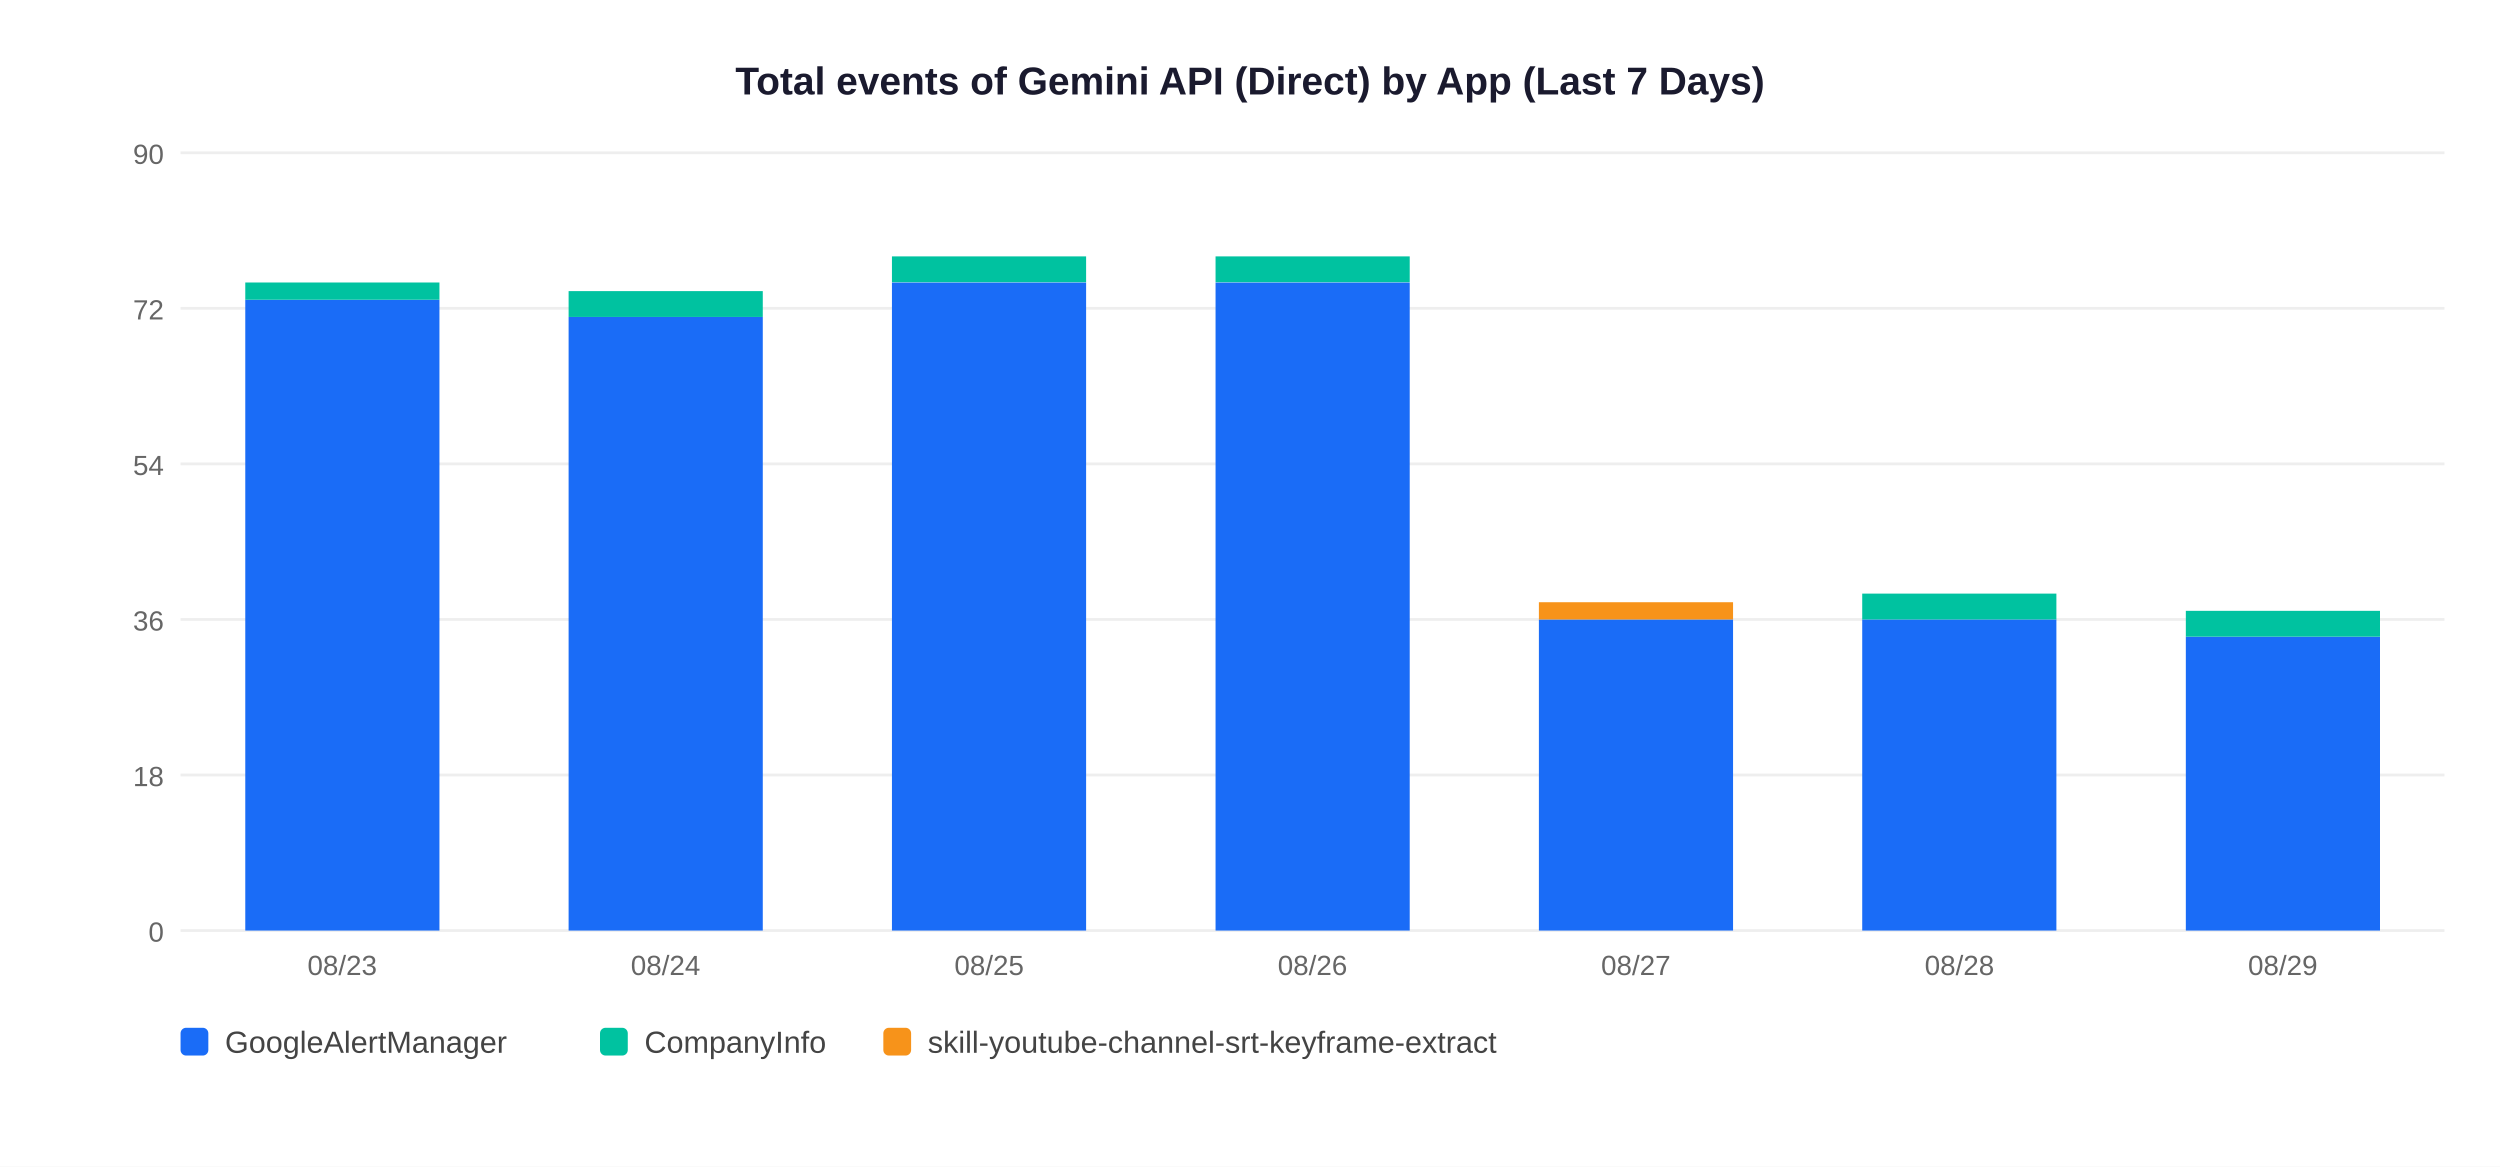
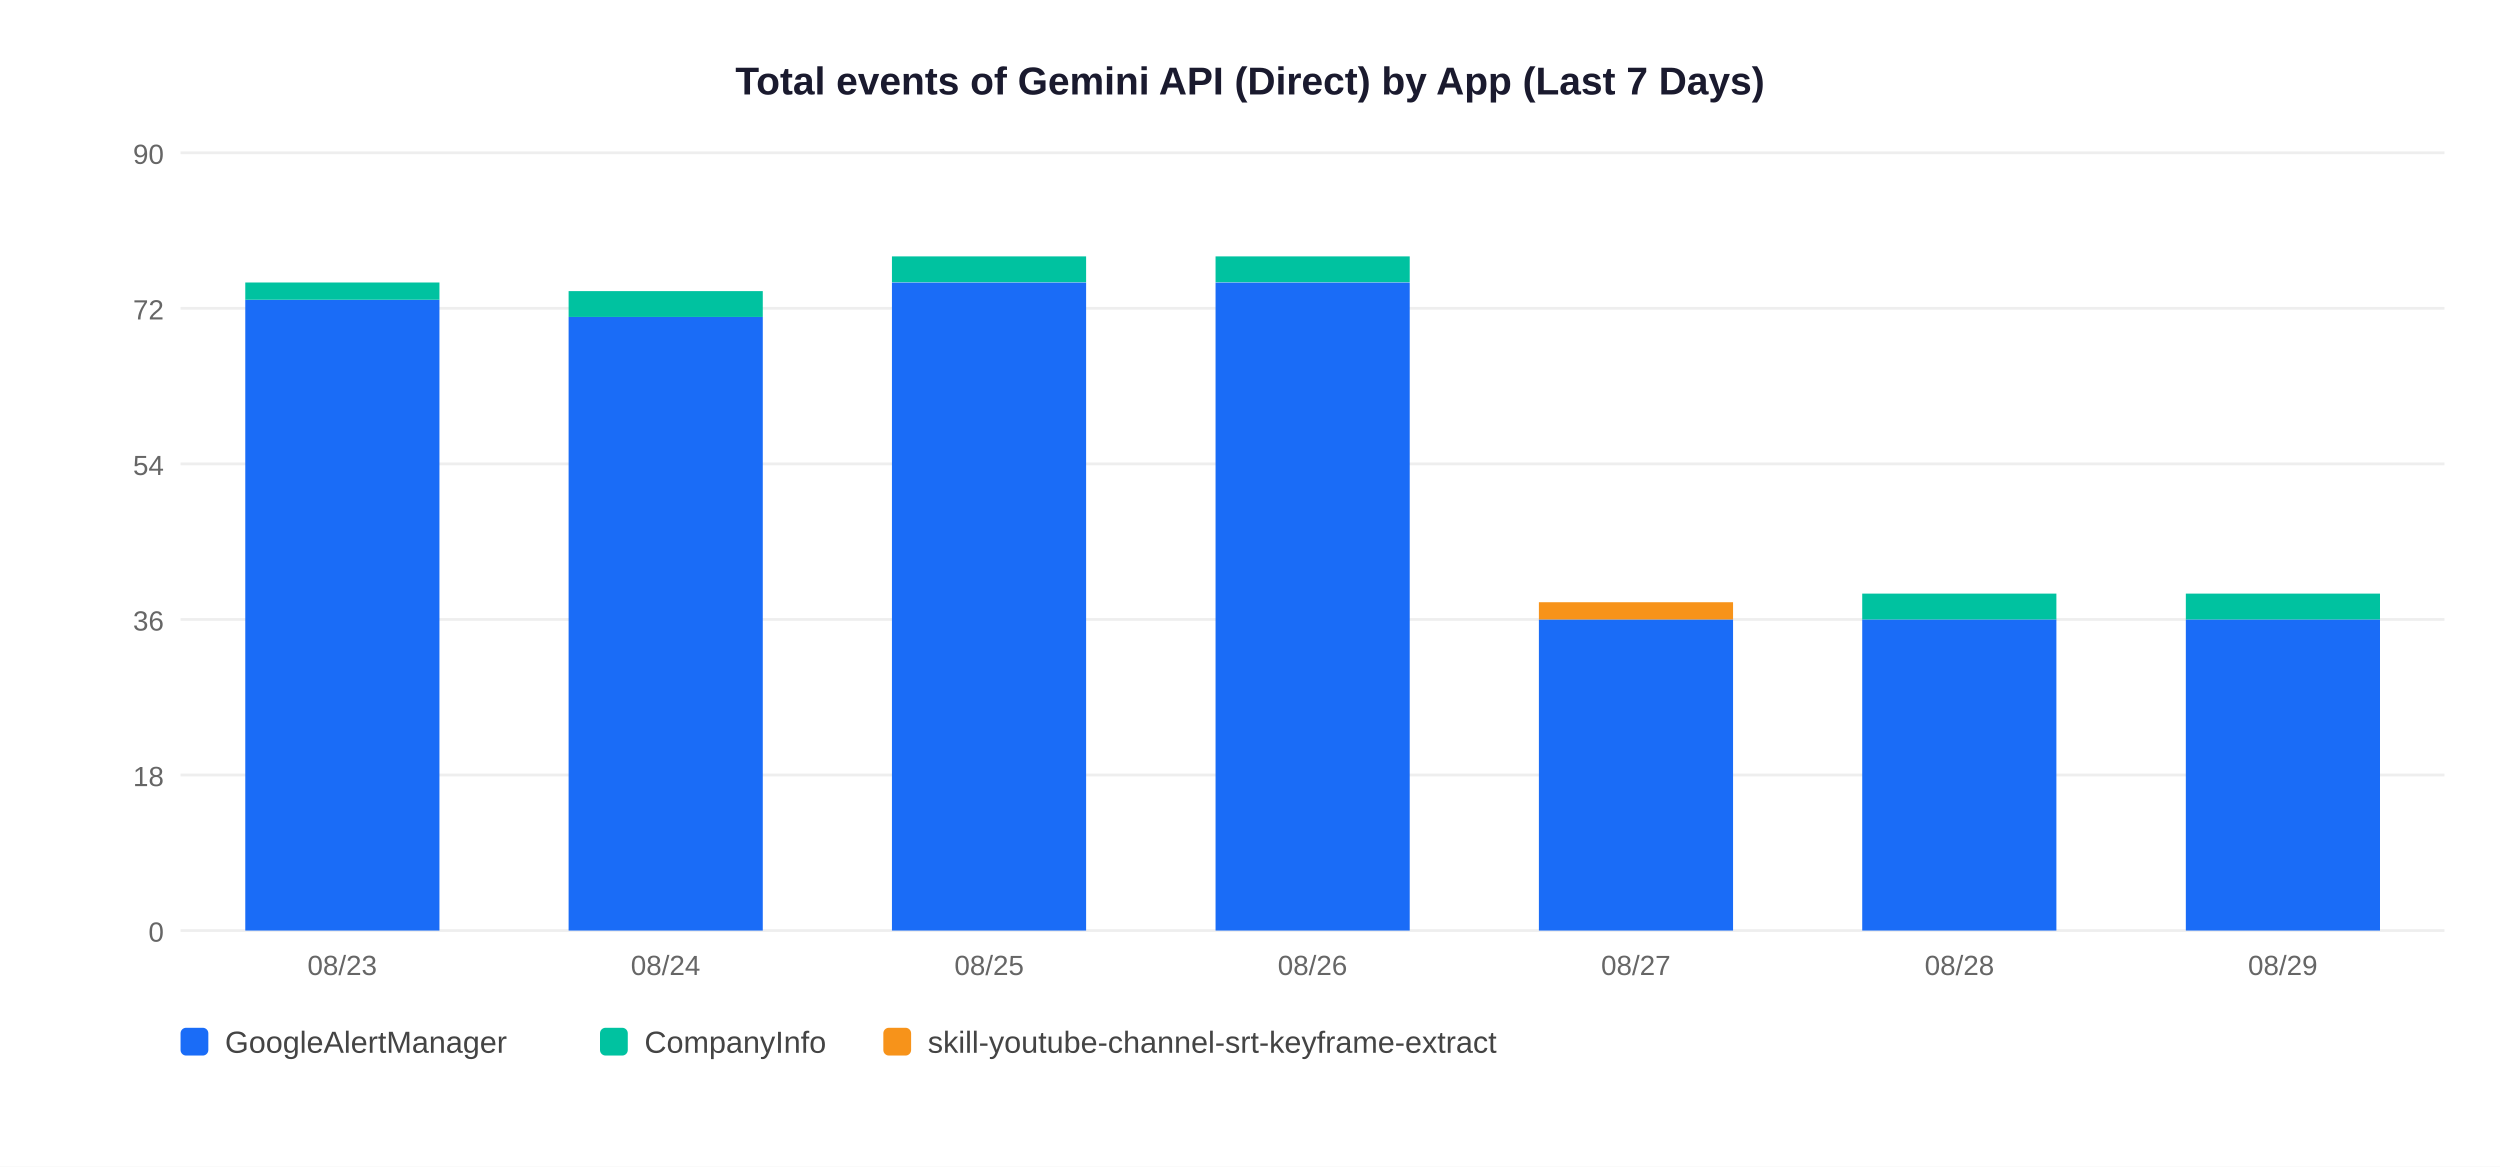
<svg xmlns="http://www.w3.org/2000/svg" width="900" height="420">
  <rect width="900" height="420" fill="white" />
  <text x="450" y="34" text-anchor="middle" font-size="14" font-weight="bold" font-family="Arial,sans-serif" fill="#1a1a2e">Total events of Gemini API (Direct) by App (Last 7 Days)</text>
  <line x1="65" y1="335" x2="880" y2="335" stroke="#EEEEEE" stroke-width="1" />
  <text x="59" y="339" text-anchor="end" font-size="10" font-family="Arial,sans-serif" fill="#666">0</text>
  <line x1="65" y1="279" x2="880" y2="279" stroke="#EEEEEE" stroke-width="1" />
  <text x="59" y="283" text-anchor="end" font-size="10" font-family="Arial,sans-serif" fill="#666">18</text>
  <line x1="65" y1="223" x2="880" y2="223" stroke="#EEEEEE" stroke-width="1" />
  <text x="59" y="227" text-anchor="end" font-size="10" font-family="Arial,sans-serif" fill="#666">36</text>
  <line x1="65" y1="167" x2="880" y2="167" stroke="#EEEEEE" stroke-width="1" />
  <text x="59" y="171" text-anchor="end" font-size="10" font-family="Arial,sans-serif" fill="#666">54</text>
  <line x1="65" y1="111" x2="880" y2="111" stroke="#EEEEEE" stroke-width="1" />
  <text x="59" y="115" text-anchor="end" font-size="10" font-family="Arial,sans-serif" fill="#666">72</text>
  <line x1="65" y1="55" x2="880" y2="55" stroke="#EEEEEE" stroke-width="1" />
  <text x="59" y="59" text-anchor="end" font-size="10" font-family="Arial,sans-serif" fill="#666">90</text>
  <rect x="88.3" y="107.9" width="69.9" height="227.1" fill="#1A6CF7" />
  <rect x="88.3" y="101.7" width="69.9" height="6.2" fill="#00C2A0" />
  <text x="123.2" y="351" text-anchor="middle" font-size="10" font-family="Arial,sans-serif" fill="#666">08/23</text>
  <rect x="204.7" y="114.1" width="69.9" height="220.9" fill="#1A6CF7" />
  <rect x="204.7" y="104.8" width="69.9" height="9.3" fill="#00C2A0" />
  <text x="239.6" y="351" text-anchor="middle" font-size="10" font-family="Arial,sans-serif" fill="#666">08/24</text>
  <rect x="321.1" y="101.7" width="69.9" height="233.3" fill="#1A6CF7" />
  <rect x="321.1" y="92.3" width="69.9" height="9.3" fill="#00C2A0" />
  <text x="356.1" y="351" text-anchor="middle" font-size="10" font-family="Arial,sans-serif" fill="#666">08/25</text>
  <rect x="437.6" y="101.7" width="69.9" height="233.3" fill="#1A6CF7" />
  <rect x="437.6" y="92.3" width="69.9" height="9.3" fill="#00C2A0" />
  <text x="472.5" y="351" text-anchor="middle" font-size="10" font-family="Arial,sans-serif" fill="#666">08/26</text>
  <rect x="554.0" y="223.0" width="69.9" height="112.0" fill="#1A6CF7" />
  <rect x="554.0" y="216.8" width="69.9" height="6.2" fill="#F7931A" />
  <text x="588.9" y="351" text-anchor="middle" font-size="10" font-family="Arial,sans-serif" fill="#666">08/27</text>
  <rect x="670.4" y="223.0" width="69.9" height="112.0" fill="#1A6CF7" />
  <rect x="670.4" y="213.7" width="69.9" height="9.3" fill="#00C2A0" />
  <text x="705.4" y="351" text-anchor="middle" font-size="10" font-family="Arial,sans-serif" fill="#666">08/28</text>
-   <rect x="786.9" y="229.2" width="69.9" height="105.8" fill="#1A6CF7" />
-   <rect x="786.9" y="219.9" width="69.9" height="9.3" fill="#00C2A0" />
+   <rect x="786.9" y="223.0" width="69.9" height="112.0" fill="#1A6CF7" />
+   <rect x="786.9" y="213.7" width="69.9" height="9.3" fill="#00C2A0" />
  <text x="821.8" y="351" text-anchor="middle" font-size="10" font-family="Arial,sans-serif" fill="#666">08/29</text>
  <rect x="65" y="370" width="10" height="10" rx="2" fill="#1A6CF7" />
  <text x="81" y="379" font-size="11" font-family="Arial,sans-serif" fill="#444">GoogleAlertManager</text>
  <rect x="216" y="370" width="10" height="10" rx="2" fill="#00C2A0" />
  <text x="232" y="379" font-size="11" font-family="Arial,sans-serif" fill="#444">CompanyInfo</text>
  <rect x="318" y="370" width="10" height="10" rx="2" fill="#F7931A" />
  <text x="334" y="379" font-size="11" font-family="Arial,sans-serif" fill="#444">skill-youtube-channel-srt-keyframe-extract</text>
</svg>
